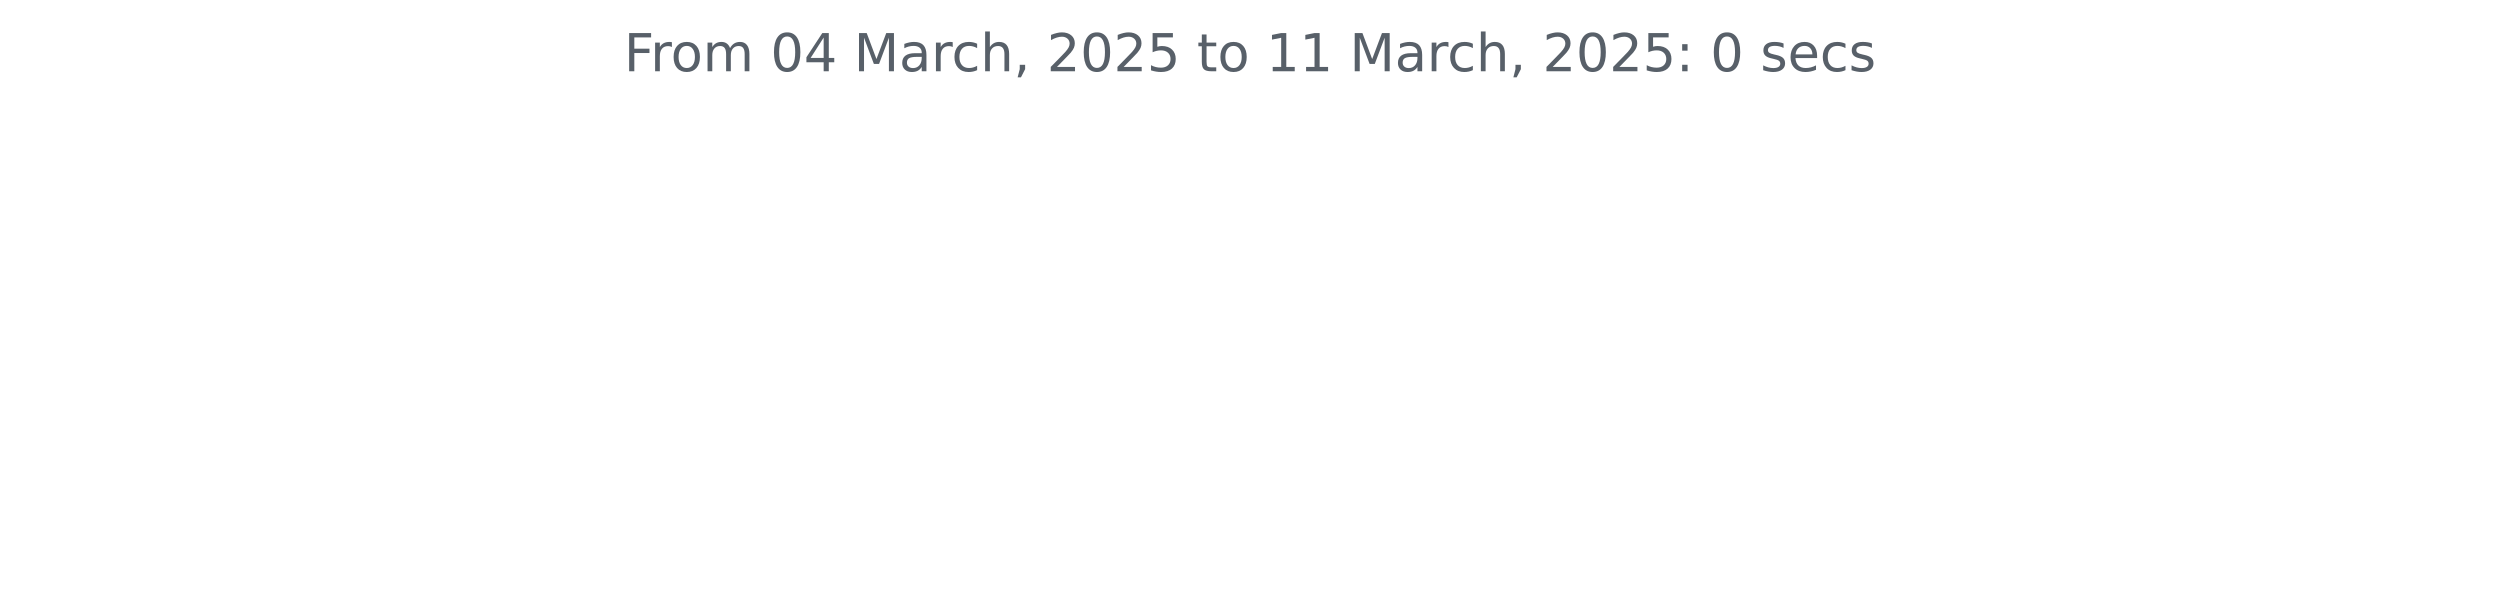
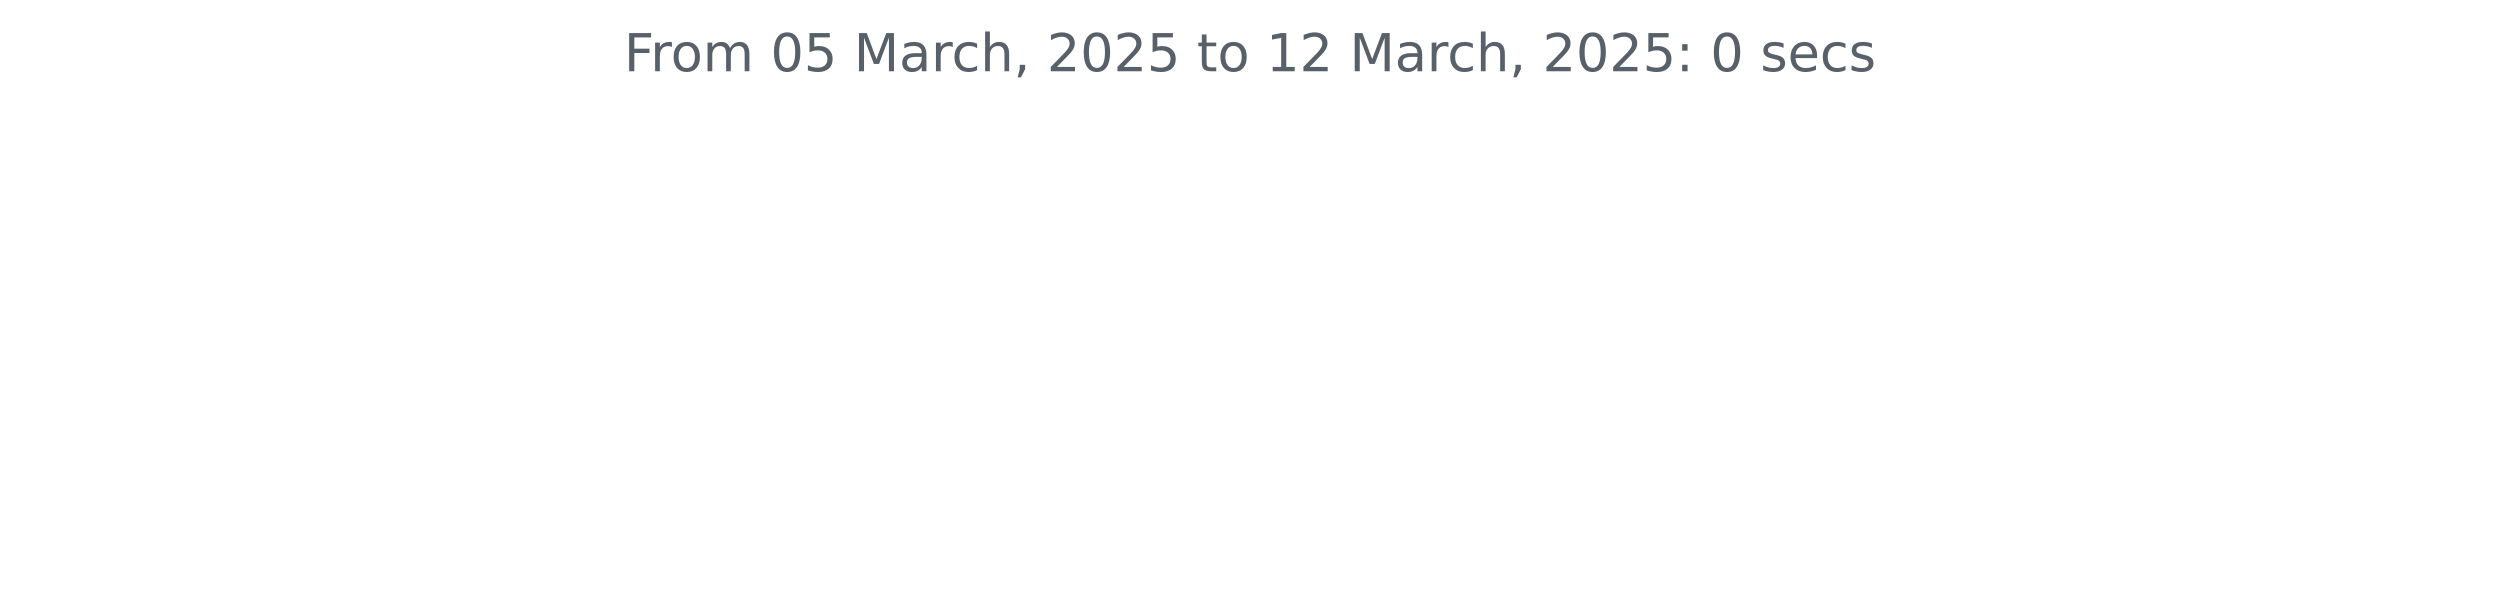
<svg xmlns="http://www.w3.org/2000/svg" xmlns:xlink="http://www.w3.org/1999/xlink" width="572.4pt" height="140.398pt" viewBox="0 0 572.4 140.398" version="1.1">
  <defs>
    <style type="text/css">*{stroke-linejoin: round; stroke-linecap: butt}</style>
  </defs>
  <g id="figure_1">
    <g id="patch_1">
      <path d="M 0 140.398  L 572.4 140.398  L 572.4 0  L 0 0  L 0 140.398  z " style="fill: none" />
    </g>
    <g id="axes_1">
      <g id="matplotlib.axis_1" />
      <g id="matplotlib.axis_2" />
      <g id="text_1">
        <g style="fill: #586069" transform="translate(142.8731 16.31812) scale(0.12 -0.12)">
          <defs>
            <path id="DejaVuSans-46" d="M 628 4666  L 3309 4666  L 3309 4134  L 1259 4134  L 1259 2759  L 3109 2759  L 3109 2228  L 1259 2228  L 1259 0  L 628 0  L 628 4666  z " transform="scale(0.015625)" />
            <path id="DejaVuSans-72" d="M 2631 2963  Q 2534 3019 2420 3045  Q 2306 3072 2169 3072  Q 1681 3072 1420 2755  Q 1159 2438 1159 1844  L 1159 0  L 581 0  L 581 3500  L 1159 3500  L 1159 2956  Q 1341 3275 1631 3429  Q 1922 3584 2338 3584  Q 2397 3584 2469 3576  Q 2541 3569 2628 3553  L 2631 2963  z " transform="scale(0.015625)" />
            <path id="DejaVuSans-6f" d="M 1959 3097  Q 1497 3097 1228 2736  Q 959 2375 959 1747  Q 959 1119 1226 758  Q 1494 397 1959 397  Q 2419 397 2687 759  Q 2956 1122 2956 1747  Q 2956 2369 2687 2733  Q 2419 3097 1959 3097  z M 1959 3584  Q 2709 3584 3137 3096  Q 3566 2609 3566 1747  Q 3566 888 3137 398  Q 2709 -91 1959 -91  Q 1206 -91 779 398  Q 353 888 353 1747  Q 353 2609 779 3096  Q 1206 3584 1959 3584  z " transform="scale(0.015625)" />
            <path id="DejaVuSans-6d" d="M 3328 2828  Q 3544 3216 3844 3400  Q 4144 3584 4550 3584  Q 5097 3584 5394 3201  Q 5691 2819 5691 2113  L 5691 0  L 5113 0  L 5113 2094  Q 5113 2597 4934 2840  Q 4756 3084 4391 3084  Q 3944 3084 3684 2787  Q 3425 2491 3425 1978  L 3425 0  L 2847 0  L 2847 2094  Q 2847 2600 2669 2842  Q 2491 3084 2119 3084  Q 1678 3084 1418 2786  Q 1159 2488 1159 1978  L 1159 0  L 581 0  L 581 3500  L 1159 3500  L 1159 2956  Q 1356 3278 1631 3431  Q 1906 3584 2284 3584  Q 2666 3584 2933 3390  Q 3200 3197 3328 2828  z " transform="scale(0.015625)" />
            <path id="DejaVuSans-20" transform="scale(0.015625)" />
            <path id="DejaVuSans-30" d="M 2034 4250  Q 1547 4250 1301 3770  Q 1056 3291 1056 2328  Q 1056 1369 1301 889  Q 1547 409 2034 409  Q 2525 409 2770 889  Q 3016 1369 3016 2328  Q 3016 3291 2770 3770  Q 2525 4250 2034 4250  z M 2034 4750  Q 2819 4750 3233 4129  Q 3647 3509 3647 2328  Q 3647 1150 3233 529  Q 2819 -91 2034 -91  Q 1250 -91 836 529  Q 422 1150 422 2328  Q 422 3509 836 4129  Q 1250 4750 2034 4750  z " transform="scale(0.015625)" />
-             <path id="DejaVuSans-34" d="M 2419 4116  L 825 1625  L 2419 1625  L 2419 4116  z M 2253 4666  L 3047 4666  L 3047 1625  L 3713 1625  L 3713 1100  L 3047 1100  L 3047 0  L 2419 0  L 2419 1100  L 313 1100  L 313 1709  L 2253 4666  z " transform="scale(0.015625)" />
+             <path id="DejaVuSans-35" d="M 691 4666  L 3169 4666  L 3169 4134  L 1269 4134  L 1269 2991  Q 1406 3038 1543 3061  Q 1681 3084 1819 3084  Q 2600 3084 3056 2656  Q 3513 2228 3513 1497  Q 3513 744 3044 326  Q 2575 -91 1722 -91  Q 1428 -91 1123 -41  Q 819 9 494 109  L 494 744  Q 775 591 1075 516  Q 1375 441 1709 441  Q 2250 441 2565 725  Q 2881 1009 2881 1497  Q 2881 1984 2565 2268  Q 2250 2553 1709 2553  Q 1456 2553 1204 2497  Q 953 2441 691 2322  L 691 4666  z " transform="scale(0.015625)" />
            <path id="DejaVuSans-4d" d="M 628 4666  L 1569 4666  L 2759 1491  L 3956 4666  L 4897 4666  L 4897 0  L 4281 0  L 4281 4097  L 3078 897  L 2444 897  L 1241 4097  L 1241 0  L 628 0  L 628 4666  z " transform="scale(0.015625)" />
            <path id="DejaVuSans-61" d="M 2194 1759  Q 1497 1759 1228 1600  Q 959 1441 959 1056  Q 959 750 1161 570  Q 1363 391 1709 391  Q 2188 391 2477 730  Q 2766 1069 2766 1631  L 2766 1759  L 2194 1759  z M 3341 1997  L 3341 0  L 2766 0  L 2766 531  Q 2569 213 2275 61  Q 1981 -91 1556 -91  Q 1019 -91 701 211  Q 384 513 384 1019  Q 384 1609 779 1909  Q 1175 2209 1959 2209  L 2766 2209  L 2766 2266  Q 2766 2663 2505 2880  Q 2244 3097 1772 3097  Q 1472 3097 1187 3025  Q 903 2953 641 2809  L 641 3341  Q 956 3463 1253 3523  Q 1550 3584 1831 3584  Q 2591 3584 2966 3190  Q 3341 2797 3341 1997  z " transform="scale(0.015625)" />
            <path id="DejaVuSans-63" d="M 3122 3366  L 3122 2828  Q 2878 2963 2633 3030  Q 2388 3097 2138 3097  Q 1578 3097 1268 2742  Q 959 2388 959 1747  Q 959 1106 1268 751  Q 1578 397 2138 397  Q 2388 397 2633 464  Q 2878 531 3122 666  L 3122 134  Q 2881 22 2623 -34  Q 2366 -91 2075 -91  Q 1284 -91 818 406  Q 353 903 353 1747  Q 353 2603 823 3093  Q 1294 3584 2113 3584  Q 2378 3584 2631 3529  Q 2884 3475 3122 3366  z " transform="scale(0.015625)" />
            <path id="DejaVuSans-68" d="M 3513 2113  L 3513 0  L 2938 0  L 2938 2094  Q 2938 2591 2744 2837  Q 2550 3084 2163 3084  Q 1697 3084 1428 2787  Q 1159 2491 1159 1978  L 1159 0  L 581 0  L 581 4863  L 1159 4863  L 1159 2956  Q 1366 3272 1645 3428  Q 1925 3584 2291 3584  Q 2894 3584 3203 3211  Q 3513 2838 3513 2113  z " transform="scale(0.015625)" />
            <path id="DejaVuSans-2c" d="M 750 794  L 1409 794  L 1409 256  L 897 -744  L 494 -744  L 750 256  L 750 794  z " transform="scale(0.015625)" />
            <path id="DejaVuSans-32" d="M 1228 531  L 3431 531  L 3431 0  L 469 0  L 469 531  Q 828 903 1448 1529  Q 2069 2156 2228 2338  Q 2531 2678 2651 2914  Q 2772 3150 2772 3378  Q 2772 3750 2511 3984  Q 2250 4219 1831 4219  Q 1534 4219 1204 4116  Q 875 4013 500 3803  L 500 4441  Q 881 4594 1212 4672  Q 1544 4750 1819 4750  Q 2544 4750 2975 4387  Q 3406 4025 3406 3419  Q 3406 3131 3298 2873  Q 3191 2616 2906 2266  Q 2828 2175 2409 1742  Q 1991 1309 1228 531  z " transform="scale(0.015625)" />
-             <path id="DejaVuSans-35" d="M 691 4666  L 3169 4666  L 3169 4134  L 1269 4134  L 1269 2991  Q 1406 3038 1543 3061  Q 1681 3084 1819 3084  Q 2600 3084 3056 2656  Q 3513 2228 3513 1497  Q 3513 744 3044 326  Q 2575 -91 1722 -91  Q 1428 -91 1123 -41  Q 819 9 494 109  L 494 744  Q 775 591 1075 516  Q 1375 441 1709 441  Q 2250 441 2565 725  Q 2881 1009 2881 1497  Q 2881 1984 2565 2268  Q 2250 2553 1709 2553  Q 1456 2553 1204 2497  Q 953 2441 691 2322  L 691 4666  z " transform="scale(0.015625)" />
            <path id="DejaVuSans-74" d="M 1172 4494  L 1172 3500  L 2356 3500  L 2356 3053  L 1172 3053  L 1172 1153  Q 1172 725 1289 603  Q 1406 481 1766 481  L 2356 481  L 2356 0  L 1766 0  Q 1100 0 847 248  Q 594 497 594 1153  L 594 3053  L 172 3053  L 172 3500  L 594 3500  L 594 4494  L 1172 4494  z " transform="scale(0.015625)" />
            <path id="DejaVuSans-31" d="M 794 531  L 1825 531  L 1825 4091  L 703 3866  L 703 4441  L 1819 4666  L 2450 4666  L 2450 531  L 3481 531  L 3481 0  L 794 0  L 794 531  z " transform="scale(0.015625)" />
            <path id="DejaVuSans-3a" d="M 750 794  L 1409 794  L 1409 0  L 750 0  L 750 794  z M 750 3309  L 1409 3309  L 1409 2516  L 750 2516  L 750 3309  z " transform="scale(0.015625)" />
            <path id="DejaVuSans-73" d="M 2834 3397  L 2834 2853  Q 2591 2978 2328 3040  Q 2066 3103 1784 3103  Q 1356 3103 1142 2972  Q 928 2841 928 2578  Q 928 2378 1081 2264  Q 1234 2150 1697 2047  L 1894 2003  Q 2506 1872 2764 1633  Q 3022 1394 3022 966  Q 3022 478 2636 193  Q 2250 -91 1575 -91  Q 1294 -91 989 -36  Q 684 19 347 128  L 347 722  Q 666 556 975 473  Q 1284 391 1588 391  Q 1994 391 2212 530  Q 2431 669 2431 922  Q 2431 1156 2273 1281  Q 2116 1406 1581 1522  L 1381 1569  Q 847 1681 609 1914  Q 372 2147 372 2553  Q 372 3047 722 3315  Q 1072 3584 1716 3584  Q 2034 3584 2315 3537  Q 2597 3491 2834 3397  z " transform="scale(0.015625)" />
            <path id="DejaVuSans-65" d="M 3597 1894  L 3597 1613  L 953 1613  Q 991 1019 1311 708  Q 1631 397 2203 397  Q 2534 397 2845 478  Q 3156 559 3463 722  L 3463 178  Q 3153 47 2828 -22  Q 2503 -91 2169 -91  Q 1331 -91 842 396  Q 353 884 353 1716  Q 353 2575 817 3079  Q 1281 3584 2069 3584  Q 2775 3584 3186 3129  Q 3597 2675 3597 1894  z M 3022 2063  Q 3016 2534 2758 2815  Q 2500 3097 2075 3097  Q 1594 3097 1305 2825  Q 1016 2553 972 2059  L 3022 2063  z " transform="scale(0.015625)" />
          </defs>
          <use xlink:href="#DejaVuSans-46" />
          <use xlink:href="#DejaVuSans-72" x="50.27" />
          <use xlink:href="#DejaVuSans-6f" x="89.133" />
          <use xlink:href="#DejaVuSans-6d" x="150.314" />
          <use xlink:href="#DejaVuSans-20" x="247.727" />
          <use xlink:href="#DejaVuSans-30" x="279.514" />
-           <use xlink:href="#DejaVuSans-34" x="343.137" />
+           <use xlink:href="#DejaVuSans-35" x="343.137" />
          <use xlink:href="#DejaVuSans-20" x="406.76" />
          <use xlink:href="#DejaVuSans-4d" x="438.547" />
          <use xlink:href="#DejaVuSans-61" x="524.826" />
          <use xlink:href="#DejaVuSans-72" x="586.105" />
          <use xlink:href="#DejaVuSans-63" x="624.969" />
          <use xlink:href="#DejaVuSans-68" x="679.949" />
          <use xlink:href="#DejaVuSans-2c" x="743.328" />
          <use xlink:href="#DejaVuSans-20" x="775.115" />
          <use xlink:href="#DejaVuSans-32" x="806.902" />
          <use xlink:href="#DejaVuSans-30" x="870.525" />
          <use xlink:href="#DejaVuSans-32" x="934.148" />
          <use xlink:href="#DejaVuSans-35" x="997.771" />
          <use xlink:href="#DejaVuSans-20" x="1061.395" />
          <use xlink:href="#DejaVuSans-74" x="1093.182" />
          <use xlink:href="#DejaVuSans-6f" x="1132.391" />
          <use xlink:href="#DejaVuSans-20" x="1193.572" />
          <use xlink:href="#DejaVuSans-31" x="1225.359" />
-           <use xlink:href="#DejaVuSans-31" x="1288.982" />
+           <use xlink:href="#DejaVuSans-32" x="1288.982" />
          <use xlink:href="#DejaVuSans-20" x="1352.605" />
          <use xlink:href="#DejaVuSans-4d" x="1384.393" />
          <use xlink:href="#DejaVuSans-61" x="1470.672" />
          <use xlink:href="#DejaVuSans-72" x="1531.951" />
          <use xlink:href="#DejaVuSans-63" x="1570.814" />
          <use xlink:href="#DejaVuSans-68" x="1625.795" />
          <use xlink:href="#DejaVuSans-2c" x="1689.174" />
          <use xlink:href="#DejaVuSans-20" x="1720.961" />
          <use xlink:href="#DejaVuSans-32" x="1752.748" />
          <use xlink:href="#DejaVuSans-30" x="1816.371" />
          <use xlink:href="#DejaVuSans-32" x="1879.994" />
          <use xlink:href="#DejaVuSans-35" x="1943.617" />
          <use xlink:href="#DejaVuSans-3a" x="2007.24" />
          <use xlink:href="#DejaVuSans-20" x="2040.932" />
          <use xlink:href="#DejaVuSans-30" x="2072.719" />
          <use xlink:href="#DejaVuSans-20" x="2136.342" />
          <use xlink:href="#DejaVuSans-73" x="2168.129" />
          <use xlink:href="#DejaVuSans-65" x="2220.229" />
          <use xlink:href="#DejaVuSans-63" x="2281.752" />
          <use xlink:href="#DejaVuSans-73" x="2336.732" />
        </g>
      </g>
    </g>
  </g>
</svg>
